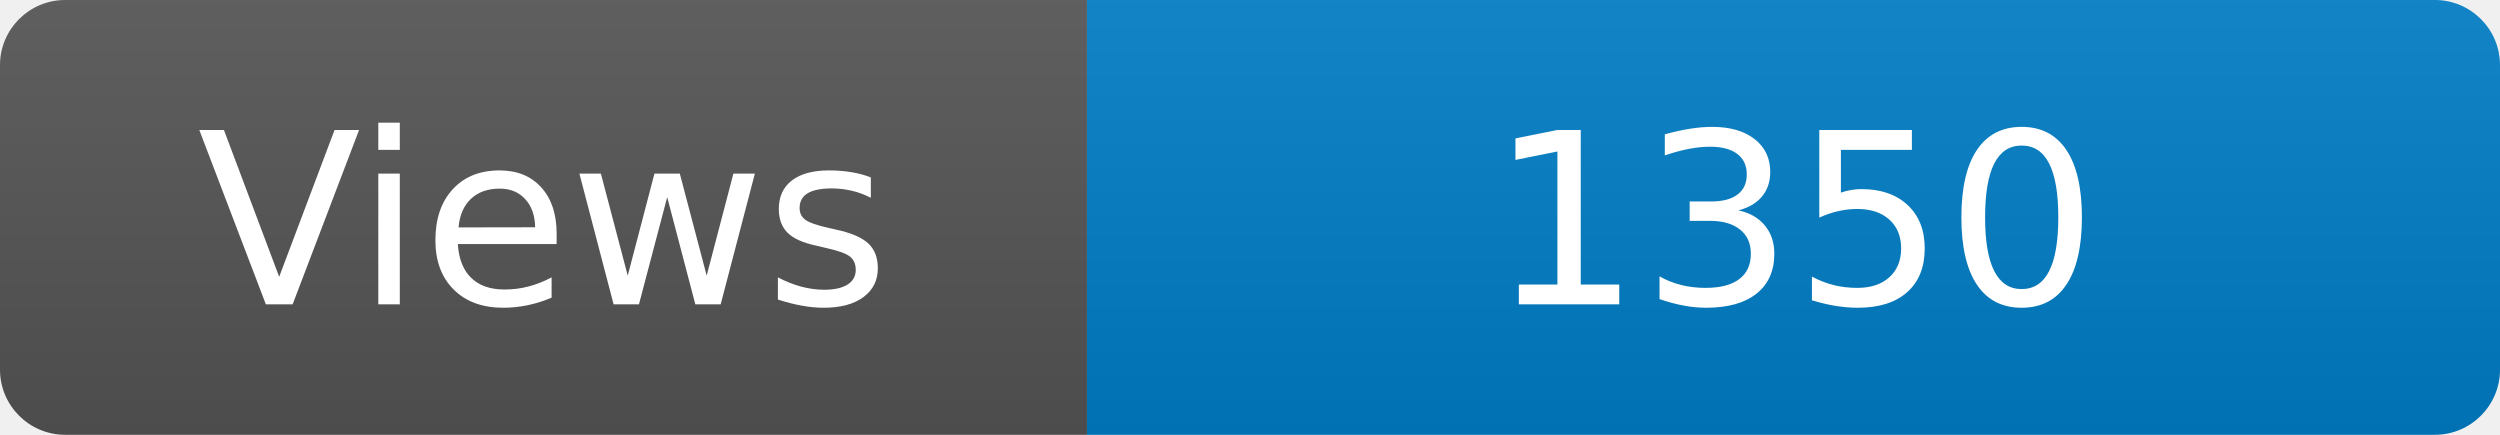
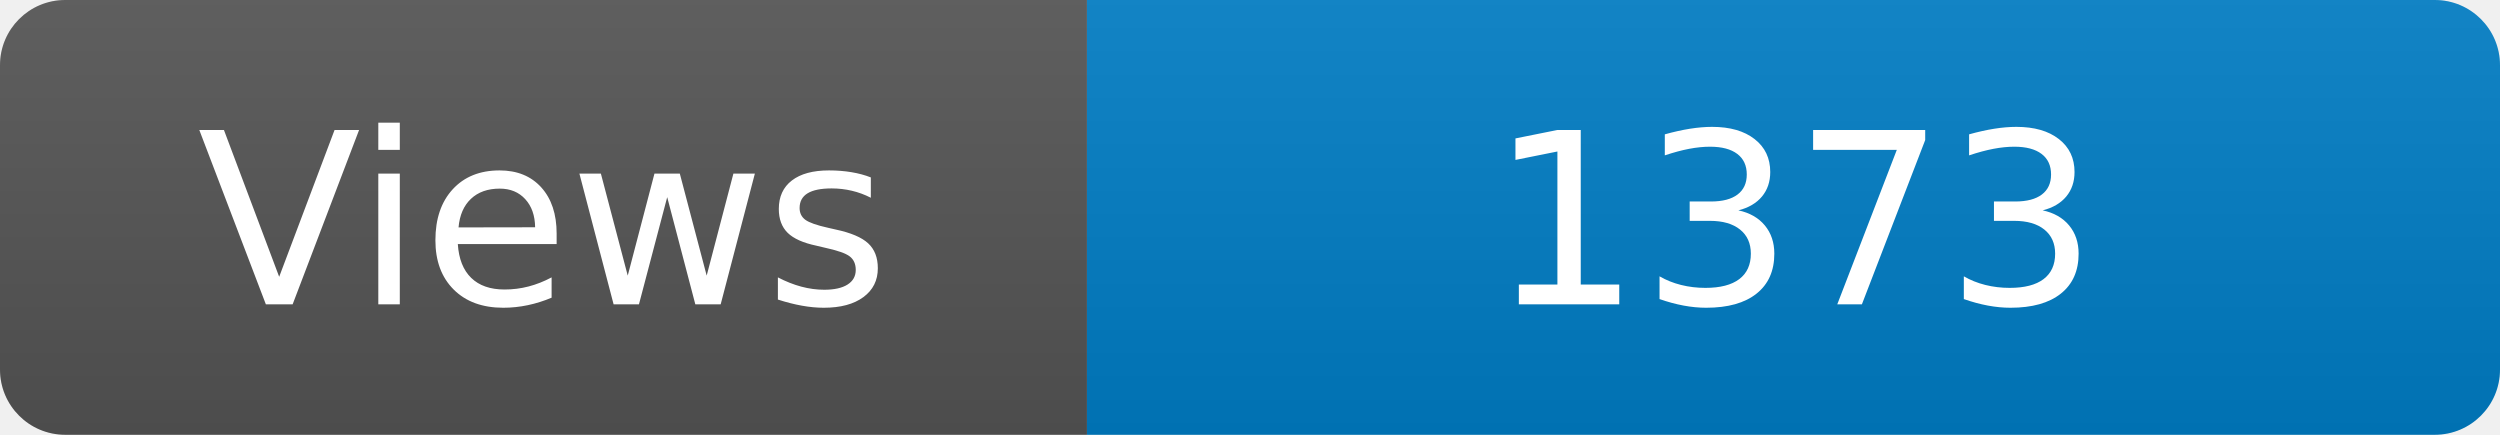
<svg xmlns="http://www.w3.org/2000/svg" width="115" height="20" role="img" aria-label="Maintained?: yes">
  <linearGradient id="s" x2="0" y2="100%">
    <stop offset="0" stop-color="#bbb" stop-opacity=".1" />
    <stop offset="1" stop-opacity=".1" />
  </linearGradient>
  <clipPath id="r">
    <rect width="115" height="20" rx="3" fill="#fff" />
  </clipPath>
  <g clip-path="url(#r)">
    <rect width="50" height="20" fill="#555" />
    <rect x="50" width="160" height="20" fill="#007ec6" />
    <rect width="115" height="20" fill="url(#s)" />
  </g>
  <g fill="#fff" text-anchor="middle" font-family="Verdana,Geneva,DejaVu Sans,sans-serif" font-size="110">
    <text x="250" y="140" transform="scale(.1)" fill="#fff">Views</text>
-     <text x="825" y="140" transform="scale(.1)" fill="#fff">1350</text>
+     <text x="825" y="140" transform="scale(.1)" fill="#fff">1373</text>
  </g>
</svg>
